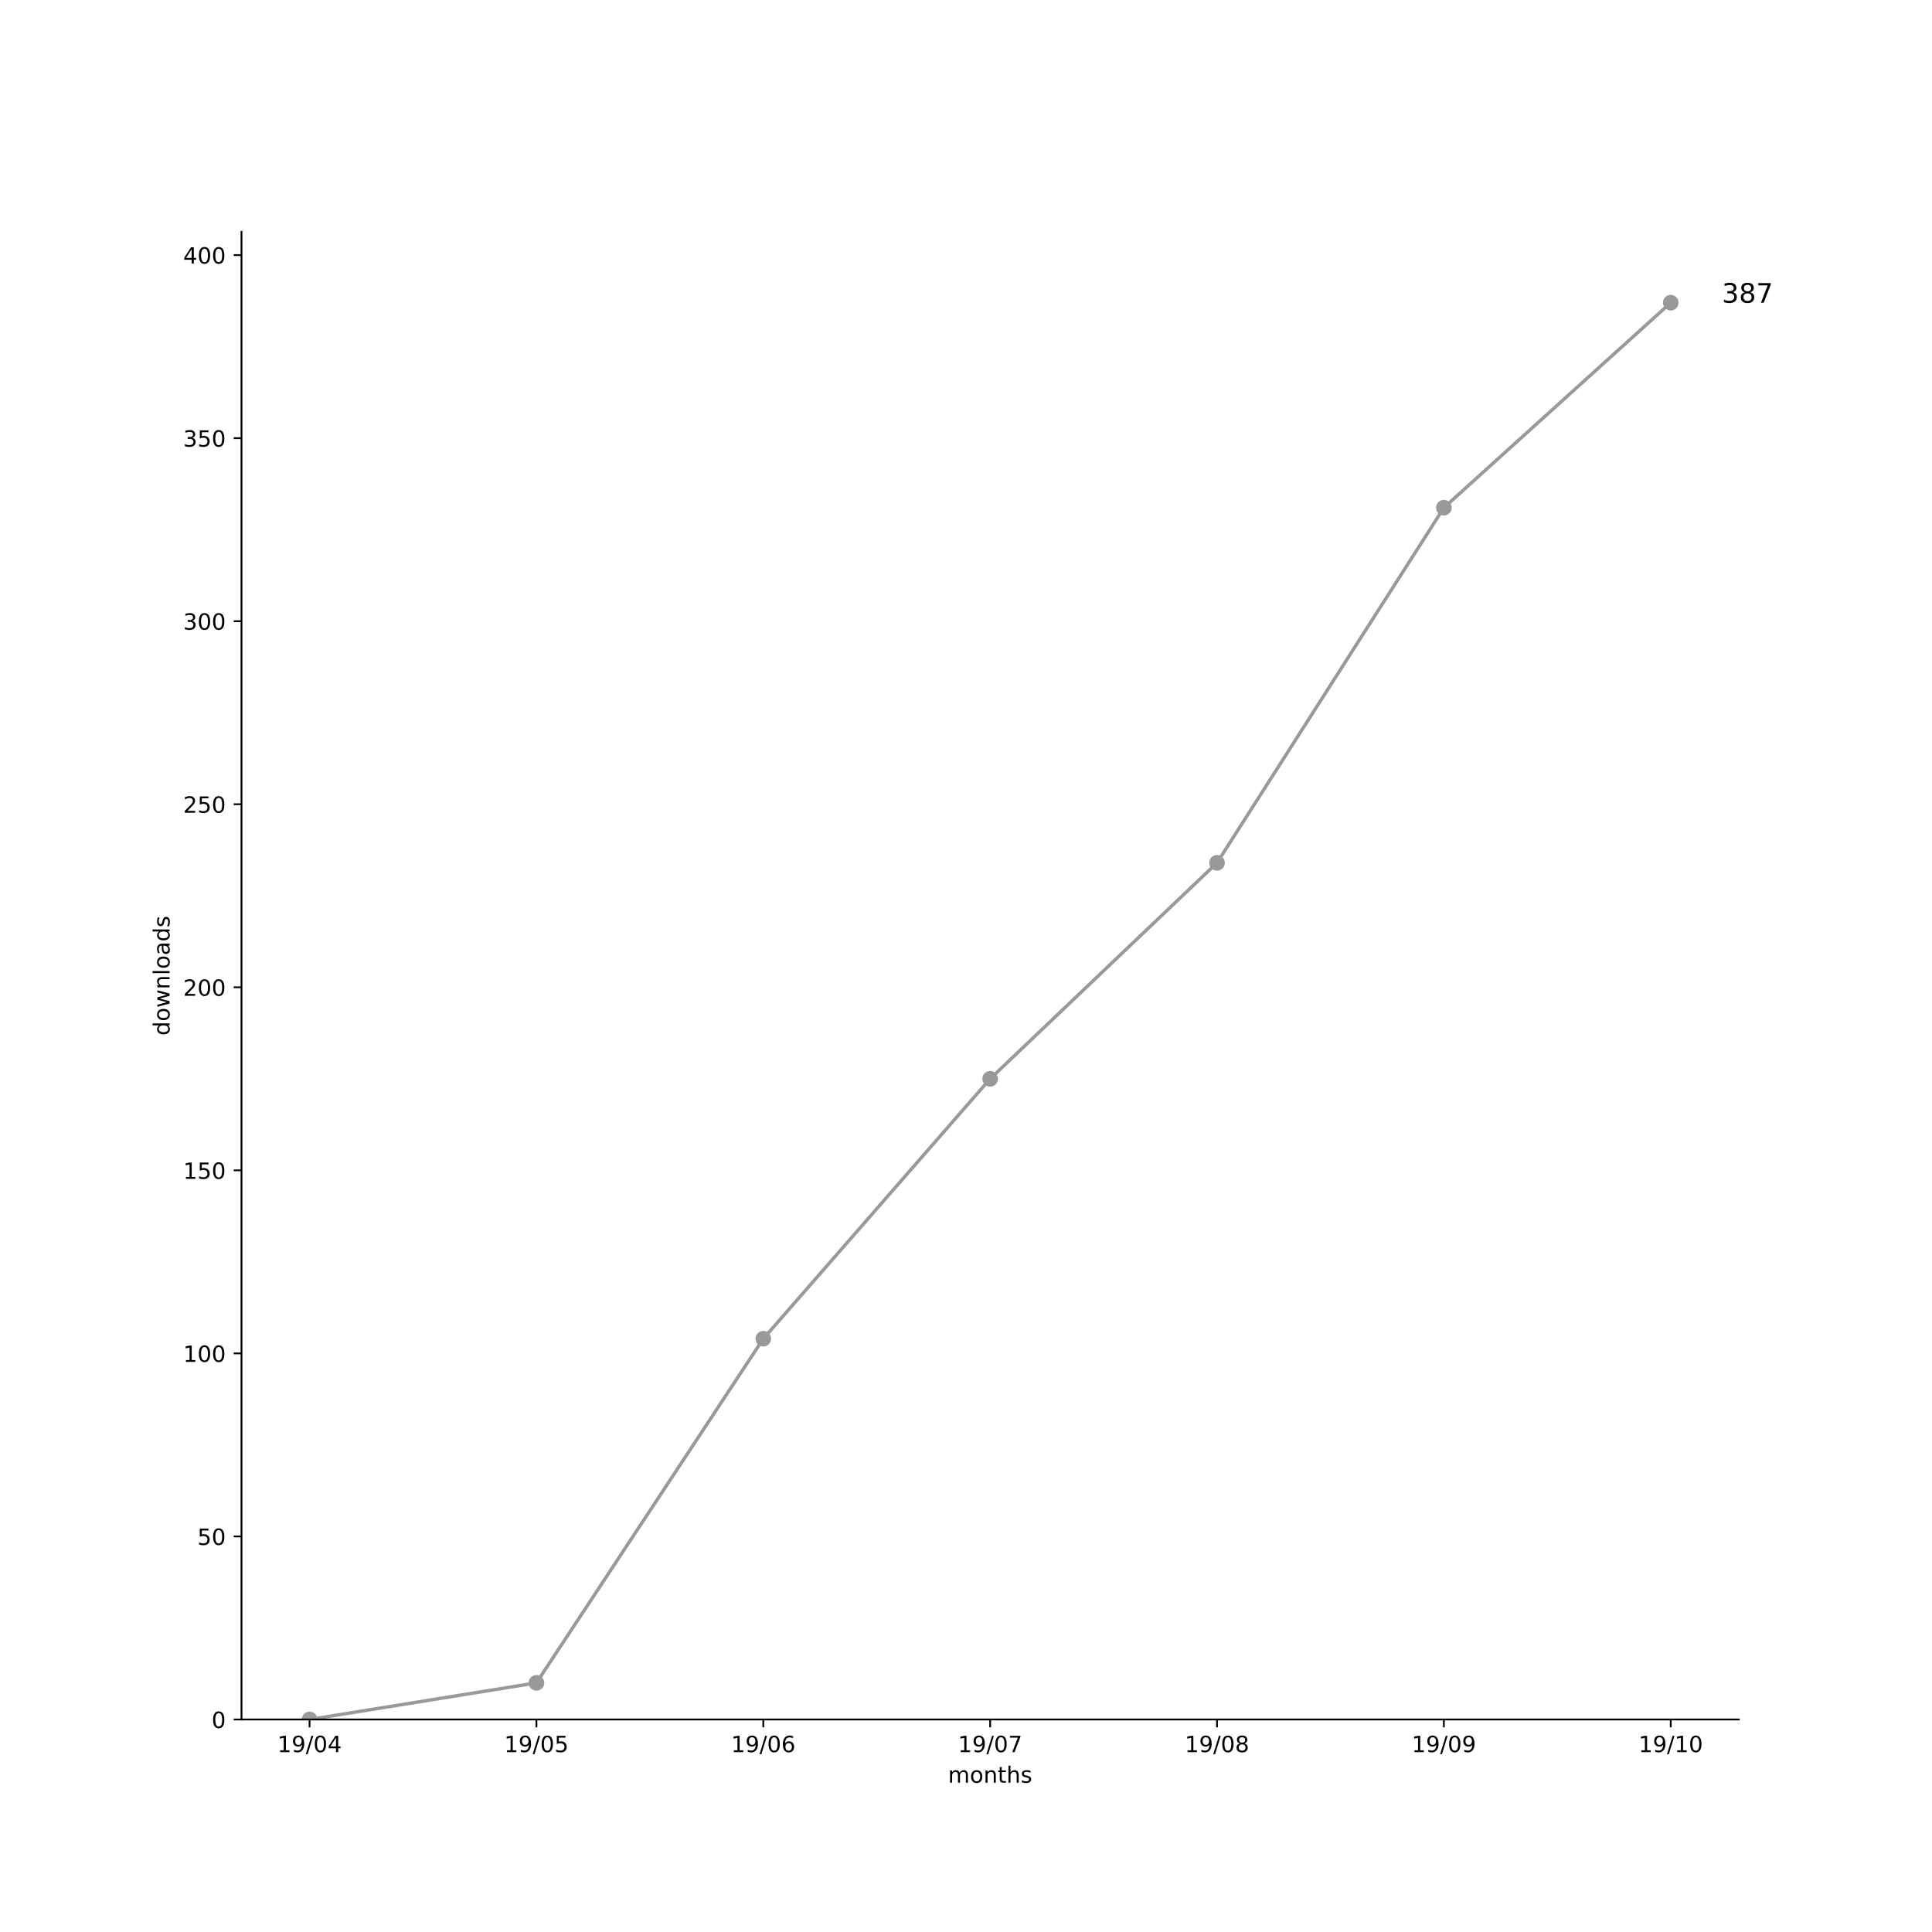
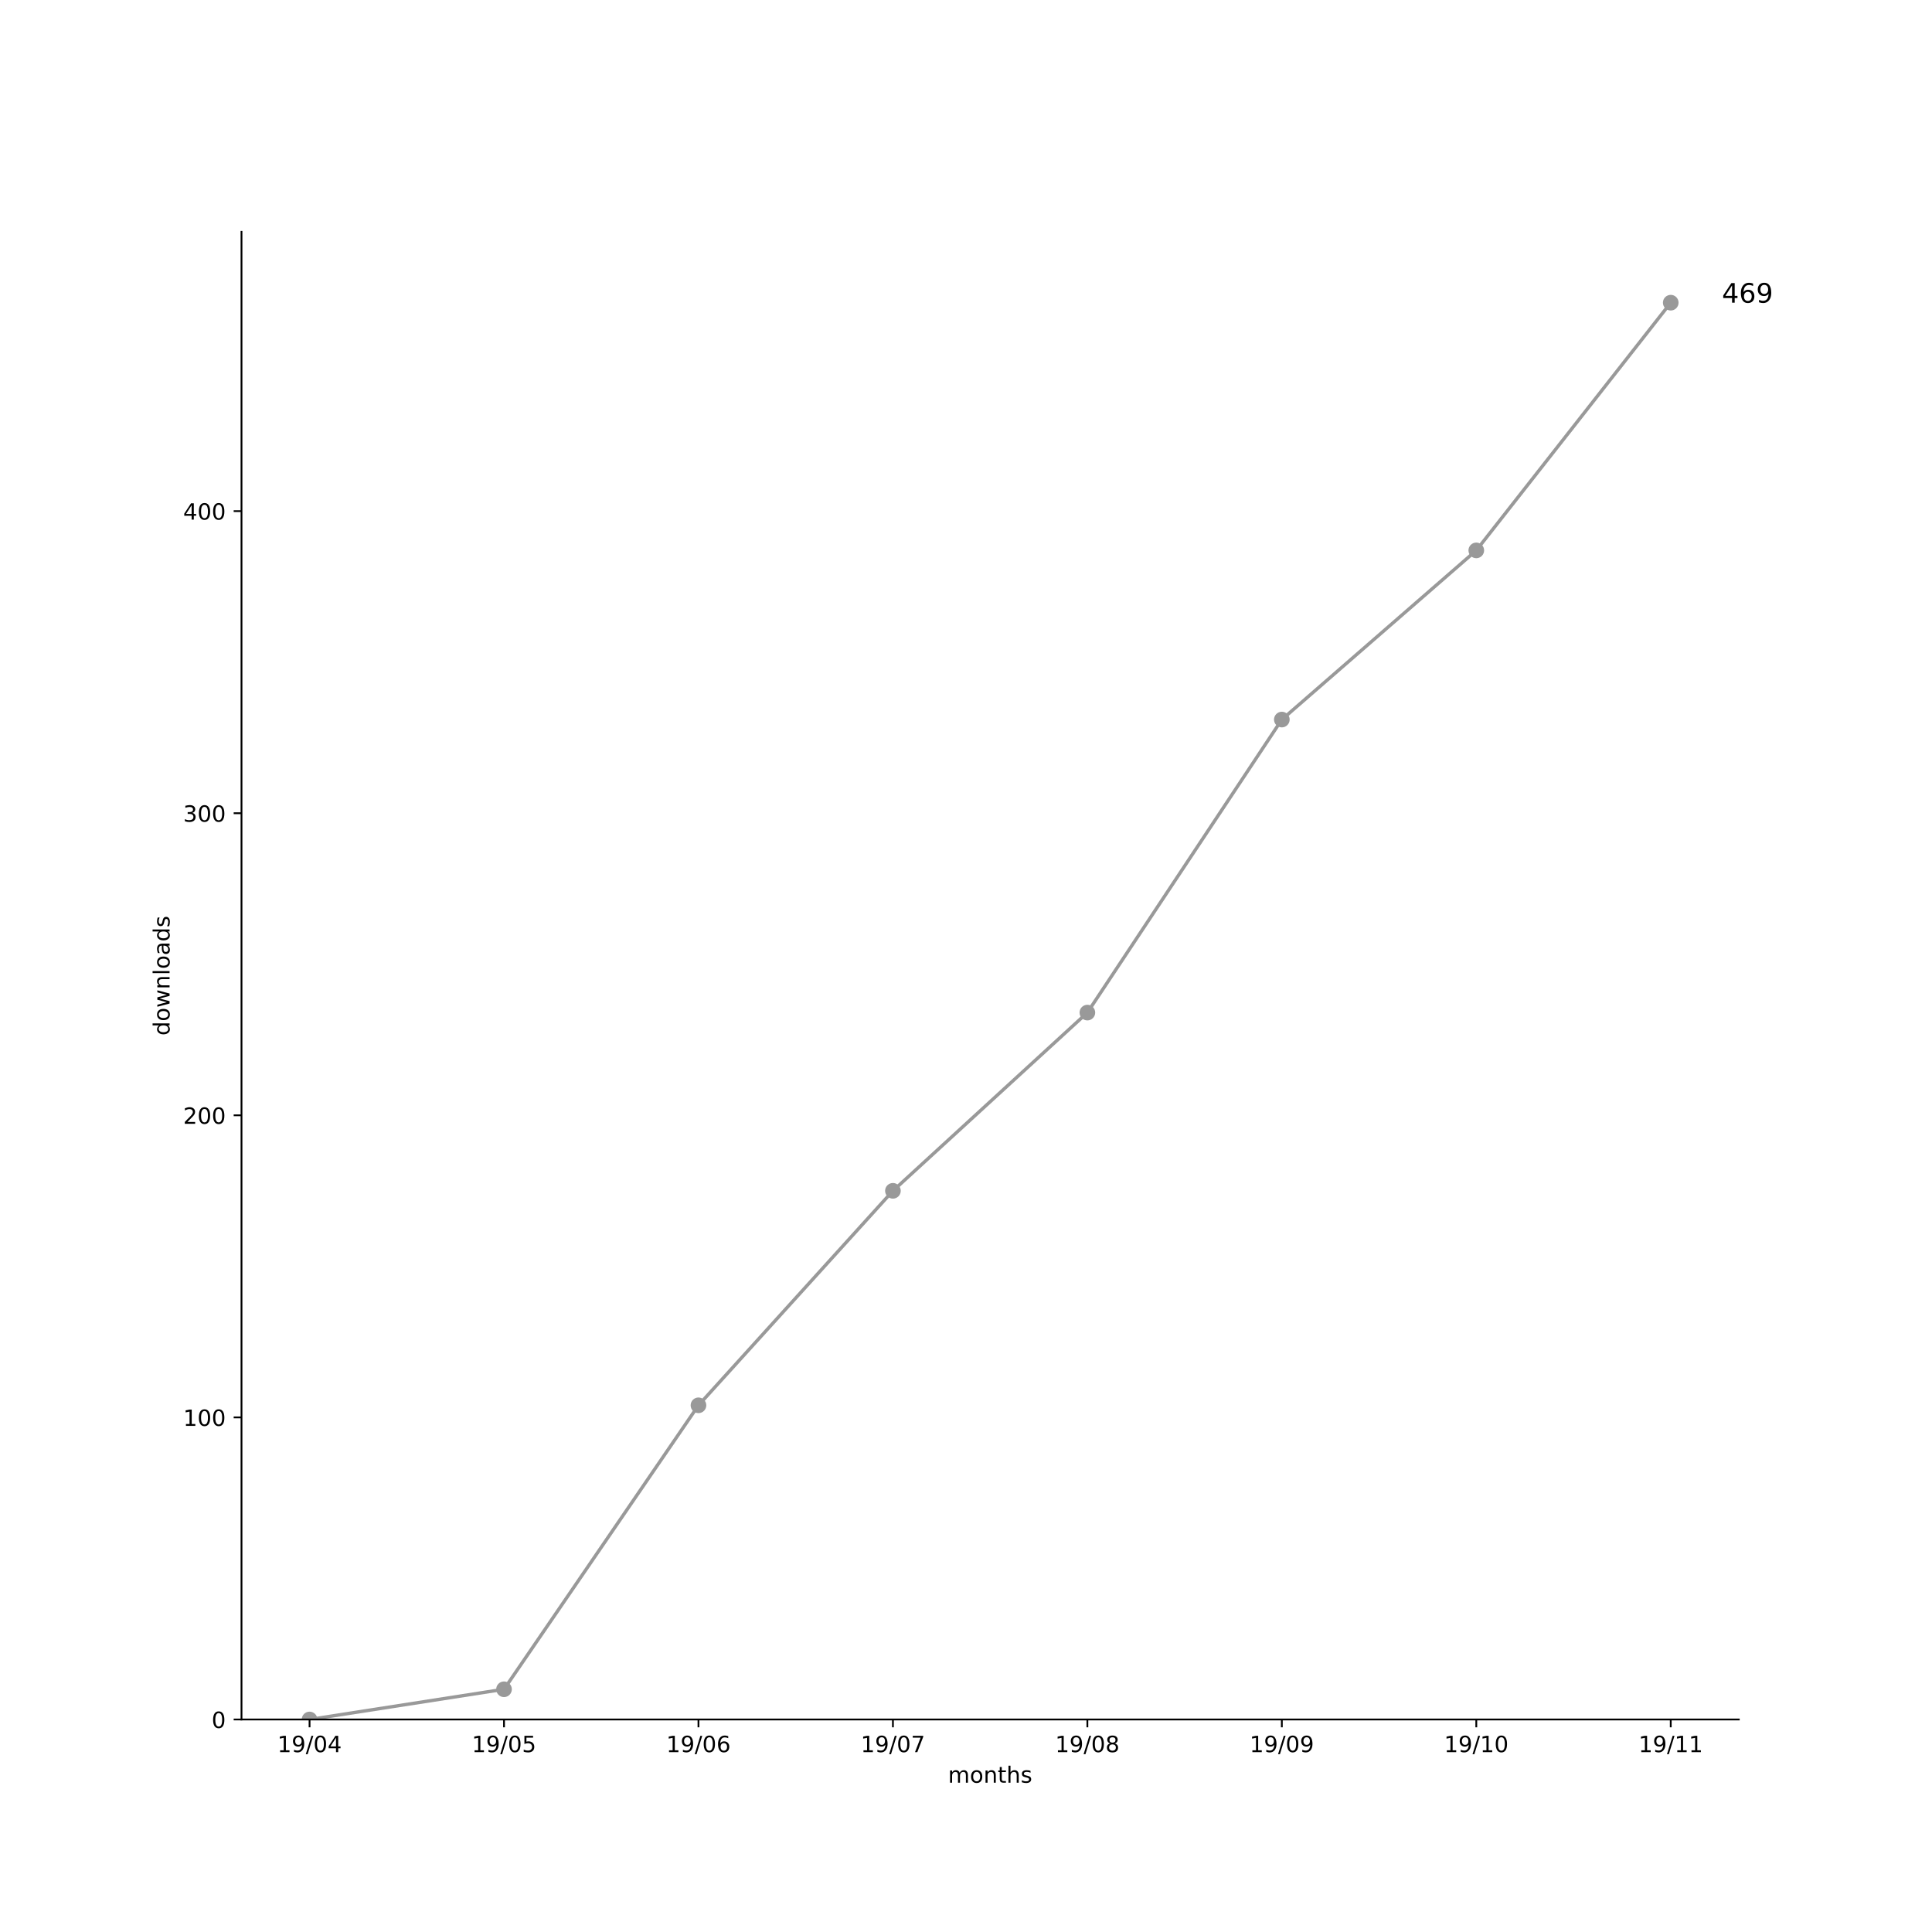
<svg xmlns="http://www.w3.org/2000/svg" xmlns:xlink="http://www.w3.org/1999/xlink" height="864pt" version="1.1" viewBox="0 0 864 864" width="864pt">
  <defs>
    <style type="text/css">
*{stroke-linecap:butt;stroke-linejoin:round;}
  </style>
  </defs>
  <g id="figure_1">
    <g id="patch_1">
      <path d="M 0 864  L 864 864  L 864 0  L 0 0  z " style="fill:#ffffff;" />
    </g>
    <g id="axes_1">
      <g id="patch_2">
        <path d="M 108 768.96  L 777.6 768.96  L 777.6 103.68  L 108 103.68  z " style="fill:#ffffff;" />
      </g>
      <g id="matplotlib.axis_1">
        <g id="xtick_1">
          <g id="line2d_1">
            <defs>
-               <path d="M 0 0  L 0 3.5  " id="m348b3d9407" style="stroke:#000000;stroke-width:0.8;" />
-             </defs>
-             <g>
-               <use style="stroke:#000000;stroke-width:0.8;" x="138.436" xlink:href="#m348b3d9407" y="768.96" />
+               <path d="M 0 0  L 0 3.5  " id="mff7e7a4b93" style="stroke:#000000;stroke-width:0.8;" />
+             </defs>
+             <g>
+               <use style="stroke:#000000;stroke-width:0.8;" x="138.436" xlink:href="#mff7e7a4b93" y="768.96" />
            </g>
          </g>
          <g id="text_1">
            <defs>
              <path d="M 12.406 8.297  L 28.516 8.297  L 28.516 63.922  L 10.984 60.406  L 10.984 69.391  L 28.422 72.906  L 38.281 72.906  L 38.281 8.297  L 54.391 8.297  L 54.391 0  L 12.406 0  z " id="DejaVuSans-31" />
              <path d="M 10.984 1.516  L 10.984 10.5  Q 14.703 8.734 18.5 7.812  Q 22.312 6.891 25.984 6.891  Q 35.75 6.891 40.891 13.453  Q 46.047 20.016 46.781 33.406  Q 43.953 29.203 39.594 26.953  Q 35.25 24.703 29.984 24.703  Q 19.047 24.703 12.672 31.312  Q 6.297 37.938 6.297 49.422  Q 6.297 60.641 12.938 67.422  Q 19.578 74.219 30.609 74.219  Q 43.266 74.219 49.922 64.516  Q 56.594 54.828 56.594 36.375  Q 56.594 19.141 48.406 8.859  Q 40.234 -1.422 26.422 -1.422  Q 22.703 -1.422 18.891 -0.688  Q 15.094 0.047 10.984 1.516  z M 30.609 32.422  Q 37.25 32.422 41.125 36.953  Q 45.016 41.5 45.016 49.422  Q 45.016 57.281 41.125 61.844  Q 37.25 66.406 30.609 66.406  Q 23.969 66.406 20.094 61.844  Q 16.219 57.281 16.219 49.422  Q 16.219 41.5 20.094 36.953  Q 23.969 32.422 30.609 32.422  z " id="DejaVuSans-39" />
              <path d="M 25.391 72.906  L 33.688 72.906  L 8.297 -9.281  L 0 -9.281  z " id="DejaVuSans-2f" />
              <path d="M 31.781 66.406  Q 24.172 66.406 20.328 58.906  Q 16.5 51.422 16.5 36.375  Q 16.5 21.391 20.328 13.891  Q 24.172 6.391 31.781 6.391  Q 39.453 6.391 43.281 13.891  Q 47.125 21.391 47.125 36.375  Q 47.125 51.422 43.281 58.906  Q 39.453 66.406 31.781 66.406  z M 31.781 74.219  Q 44.047 74.219 50.516 64.516  Q 56.984 54.828 56.984 36.375  Q 56.984 17.969 50.516 8.266  Q 44.047 -1.422 31.781 -1.422  Q 19.531 -1.422 13.062 8.266  Q 6.594 17.969 6.594 36.375  Q 6.594 54.828 13.062 64.516  Q 19.531 74.219 31.781 74.219  z " id="DejaVuSans-30" />
              <path d="M 37.797 64.312  L 12.891 25.391  L 37.797 25.391  z M 35.203 72.906  L 47.609 72.906  L 47.609 25.391  L 58.016 25.391  L 58.016 17.188  L 47.609 17.188  L 47.609 0  L 37.797 0  L 37.797 17.188  L 4.891 17.188  L 4.891 26.703  z " id="DejaVuSans-34" />
            </defs>
            <g transform="translate(124.027 783.5584)scale(0.1 -0.1)">
              <use xlink:href="#DejaVuSans-31" />
              <use x="63.623" xlink:href="#DejaVuSans-39" />
              <use x="127.246" xlink:href="#DejaVuSans-2f" />
              <use x="160.938" xlink:href="#DejaVuSans-30" />
              <use x="224.561" xlink:href="#DejaVuSans-34" />
            </g>
          </g>
        </g>
        <g id="xtick_2">
          <g id="line2d_2">
            <g>
-               <use style="stroke:#000000;stroke-width:0.8;" x="239.891" xlink:href="#m348b3d9407" y="768.96" />
+               <use style="stroke:#000000;stroke-width:0.8;" x="225.397" xlink:href="#mff7e7a4b93" y="768.96" />
            </g>
          </g>
          <g id="text_2">
            <defs>
              <path d="M 10.797 72.906  L 49.516 72.906  L 49.516 64.594  L 19.828 64.594  L 19.828 46.734  Q 21.969 47.469 24.109 47.828  Q 26.266 48.188 28.422 48.188  Q 40.625 48.188 47.75 41.5  Q 54.891 34.812 54.891 23.391  Q 54.891 11.625 47.562 5.094  Q 40.234 -1.422 26.906 -1.422  Q 22.312 -1.422 17.547 -0.641  Q 12.797 0.141 7.719 1.703  L 7.719 11.625  Q 12.109 9.234 16.797 8.062  Q 21.484 6.891 26.703 6.891  Q 35.156 6.891 40.078 11.328  Q 45.016 15.766 45.016 23.391  Q 45.016 31 40.078 35.438  Q 35.156 39.891 26.703 39.891  Q 22.75 39.891 18.812 39.016  Q 14.891 38.141 10.797 36.281  z " id="DejaVuSans-35" />
            </defs>
-             <g transform="translate(225.4815 783.5584)scale(0.1 -0.1)">
+             <g transform="translate(210.988 783.5584)scale(0.1 -0.1)">
              <use xlink:href="#DejaVuSans-31" />
              <use x="63.623" xlink:href="#DejaVuSans-39" />
              <use x="127.246" xlink:href="#DejaVuSans-2f" />
              <use x="160.938" xlink:href="#DejaVuSans-30" />
              <use x="224.561" xlink:href="#DejaVuSans-35" />
            </g>
          </g>
        </g>
        <g id="xtick_3">
          <g id="line2d_3">
            <g>
-               <use style="stroke:#000000;stroke-width:0.8;" x="341.345" xlink:href="#m348b3d9407" y="768.96" />
+               <use style="stroke:#000000;stroke-width:0.8;" x="312.358" xlink:href="#mff7e7a4b93" y="768.96" />
            </g>
          </g>
          <g id="text_3">
            <defs>
              <path d="M 33.016 40.375  Q 26.375 40.375 22.484 35.828  Q 18.609 31.297 18.609 23.391  Q 18.609 15.531 22.484 10.953  Q 26.375 6.391 33.016 6.391  Q 39.656 6.391 43.531 10.953  Q 47.406 15.531 47.406 23.391  Q 47.406 31.297 43.531 35.828  Q 39.656 40.375 33.016 40.375  z M 52.594 71.297  L 52.594 62.312  Q 48.875 64.062 45.094 64.984  Q 41.312 65.922 37.594 65.922  Q 27.828 65.922 22.672 59.328  Q 17.531 52.734 16.797 39.406  Q 19.672 43.656 24.016 45.922  Q 28.375 48.188 33.594 48.188  Q 44.578 48.188 50.953 41.516  Q 57.328 34.859 57.328 23.391  Q 57.328 12.156 50.688 5.359  Q 44.047 -1.422 33.016 -1.422  Q 20.359 -1.422 13.672 8.266  Q 6.984 17.969 6.984 36.375  Q 6.984 53.656 15.188 63.938  Q 23.391 74.219 37.203 74.219  Q 40.922 74.219 44.703 73.484  Q 48.484 72.75 52.594 71.297  z " id="DejaVuSans-36" />
            </defs>
-             <g transform="translate(326.9361 783.5584)scale(0.1 -0.1)">
+             <g transform="translate(297.9491 783.5584)scale(0.1 -0.1)">
              <use xlink:href="#DejaVuSans-31" />
              <use x="63.623" xlink:href="#DejaVuSans-39" />
              <use x="127.246" xlink:href="#DejaVuSans-2f" />
              <use x="160.938" xlink:href="#DejaVuSans-30" />
              <use x="224.561" xlink:href="#DejaVuSans-36" />
            </g>
          </g>
        </g>
        <g id="xtick_4">
          <g id="line2d_4">
            <g>
-               <use style="stroke:#000000;stroke-width:0.8;" x="442.8" xlink:href="#m348b3d9407" y="768.96" />
+               <use style="stroke:#000000;stroke-width:0.8;" x="399.319" xlink:href="#mff7e7a4b93" y="768.96" />
            </g>
          </g>
          <g id="text_4">
            <defs>
              <path d="M 8.203 72.906  L 55.078 72.906  L 55.078 68.703  L 28.609 0  L 18.312 0  L 43.219 64.594  L 8.203 64.594  z " id="DejaVuSans-37" />
            </defs>
-             <g transform="translate(428.3906 783.5584)scale(0.1 -0.1)">
+             <g transform="translate(384.9101 783.5584)scale(0.1 -0.1)">
              <use xlink:href="#DejaVuSans-31" />
              <use x="63.623" xlink:href="#DejaVuSans-39" />
              <use x="127.246" xlink:href="#DejaVuSans-2f" />
              <use x="160.938" xlink:href="#DejaVuSans-30" />
              <use x="224.561" xlink:href="#DejaVuSans-37" />
            </g>
          </g>
        </g>
        <g id="xtick_5">
          <g id="line2d_5">
            <g>
-               <use style="stroke:#000000;stroke-width:0.8;" x="544.255" xlink:href="#m348b3d9407" y="768.96" />
+               <use style="stroke:#000000;stroke-width:0.8;" x="486.281" xlink:href="#mff7e7a4b93" y="768.96" />
            </g>
          </g>
          <g id="text_5">
            <defs>
              <path d="M 31.781 34.625  Q 24.75 34.625 20.719 30.859  Q 16.703 27.094 16.703 20.516  Q 16.703 13.922 20.719 10.156  Q 24.75 6.391 31.781 6.391  Q 38.812 6.391 42.859 10.172  Q 46.922 13.969 46.922 20.516  Q 46.922 27.094 42.891 30.859  Q 38.875 34.625 31.781 34.625  z M 21.922 38.812  Q 15.578 40.375 12.031 44.719  Q 8.5 49.078 8.5 55.328  Q 8.5 64.062 14.719 69.141  Q 20.953 74.219 31.781 74.219  Q 42.672 74.219 48.875 69.141  Q 55.078 64.062 55.078 55.328  Q 55.078 49.078 51.531 44.719  Q 48 40.375 41.703 38.812  Q 48.828 37.156 52.797 32.312  Q 56.781 27.484 56.781 20.516  Q 56.781 9.906 50.312 4.234  Q 43.844 -1.422 31.781 -1.422  Q 19.734 -1.422 13.25 4.234  Q 6.781 9.906 6.781 20.516  Q 6.781 27.484 10.781 32.312  Q 14.797 37.156 21.922 38.812  z M 18.312 54.391  Q 18.312 48.734 21.844 45.562  Q 25.391 42.391 31.781 42.391  Q 38.141 42.391 41.719 45.562  Q 45.312 48.734 45.312 54.391  Q 45.312 60.062 41.719 63.234  Q 38.141 66.406 31.781 66.406  Q 25.391 66.406 21.844 63.234  Q 18.312 60.062 18.312 54.391  z " id="DejaVuSans-38" />
            </defs>
-             <g transform="translate(529.8452 783.5584)scale(0.1 -0.1)">
+             <g transform="translate(471.8711 783.5584)scale(0.1 -0.1)">
              <use xlink:href="#DejaVuSans-31" />
              <use x="63.623" xlink:href="#DejaVuSans-39" />
              <use x="127.246" xlink:href="#DejaVuSans-2f" />
              <use x="160.938" xlink:href="#DejaVuSans-30" />
              <use x="224.561" xlink:href="#DejaVuSans-38" />
            </g>
          </g>
        </g>
        <g id="xtick_6">
          <g id="line2d_6">
            <g>
-               <use style="stroke:#000000;stroke-width:0.8;" x="645.709" xlink:href="#m348b3d9407" y="768.96" />
+               <use style="stroke:#000000;stroke-width:0.8;" x="573.242" xlink:href="#mff7e7a4b93" y="768.96" />
            </g>
          </g>
          <g id="text_6">
-             <g transform="translate(631.2997 783.5584)scale(0.1 -0.1)">
+             <g transform="translate(558.8322 783.5584)scale(0.1 -0.1)">
              <use xlink:href="#DejaVuSans-31" />
              <use x="63.623" xlink:href="#DejaVuSans-39" />
              <use x="127.246" xlink:href="#DejaVuSans-2f" />
              <use x="160.938" xlink:href="#DejaVuSans-30" />
              <use x="224.561" xlink:href="#DejaVuSans-39" />
            </g>
          </g>
        </g>
        <g id="xtick_7">
          <g id="line2d_7">
            <g>
-               <use style="stroke:#000000;stroke-width:0.8;" x="747.164" xlink:href="#m348b3d9407" y="768.96" />
+               <use style="stroke:#000000;stroke-width:0.8;" x="660.203" xlink:href="#mff7e7a4b93" y="768.96" />
            </g>
          </g>
          <g id="text_7">
-             <g transform="translate(732.7543 783.5584)scale(0.1 -0.1)">
+             <g transform="translate(645.7932 783.5584)scale(0.1 -0.1)">
              <use xlink:href="#DejaVuSans-31" />
              <use x="63.623" xlink:href="#DejaVuSans-39" />
              <use x="127.246" xlink:href="#DejaVuSans-2f" />
              <use x="160.938" xlink:href="#DejaVuSans-31" />
              <use x="224.561" xlink:href="#DejaVuSans-30" />
            </g>
          </g>
        </g>
-         <g id="text_8">
+         <g id="xtick_8">
+           <g id="line2d_8">
+             <g>
+               <use style="stroke:#000000;stroke-width:0.8;" x="747.164" xlink:href="#mff7e7a4b93" y="768.96" />
+             </g>
+           </g>
+           <g id="text_8">
+             <g transform="translate(732.7543 783.5584)scale(0.1 -0.1)">
+               <use xlink:href="#DejaVuSans-31" />
+               <use x="63.623" xlink:href="#DejaVuSans-39" />
+               <use x="127.246" xlink:href="#DejaVuSans-2f" />
+               <use x="160.938" xlink:href="#DejaVuSans-31" />
+               <use x="224.561" xlink:href="#DejaVuSans-31" />
+             </g>
+           </g>
+         </g>
+         <g id="text_9">
          <defs>
            <path d="M 52 44.188  Q 55.375 50.25 60.062 53.125  Q 64.75 56 71.094 56  Q 79.641 56 84.281 50.016  Q 88.922 44.047 88.922 33.016  L 88.922 0  L 79.891 0  L 79.891 32.719  Q 79.891 40.578 77.094 44.375  Q 74.312 48.188 68.609 48.188  Q 61.625 48.188 57.562 43.547  Q 53.516 38.922 53.516 30.906  L 53.516 0  L 44.484 0  L 44.484 32.719  Q 44.484 40.625 41.703 44.406  Q 38.922 48.188 33.109 48.188  Q 26.219 48.188 22.156 43.531  Q 18.109 38.875 18.109 30.906  L 18.109 0  L 9.078 0  L 9.078 54.688  L 18.109 54.688  L 18.109 46.188  Q 21.188 51.219 25.484 53.609  Q 29.781 56 35.688 56  Q 41.656 56 45.828 52.969  Q 50 49.953 52 44.188  z " id="DejaVuSans-6d" />
            <path d="M 30.609 48.391  Q 23.391 48.391 19.188 42.75  Q 14.984 37.109 14.984 27.297  Q 14.984 17.484 19.156 11.844  Q 23.344 6.203 30.609 6.203  Q 37.797 6.203 41.984 11.859  Q 46.188 17.531 46.188 27.297  Q 46.188 37.016 41.984 42.703  Q 37.797 48.391 30.609 48.391  z M 30.609 56  Q 42.328 56 49.016 48.375  Q 55.719 40.766 55.719 27.297  Q 55.719 13.875 49.016 6.219  Q 42.328 -1.422 30.609 -1.422  Q 18.844 -1.422 12.172 6.219  Q 5.516 13.875 5.516 27.297  Q 5.516 40.766 12.172 48.375  Q 18.844 56 30.609 56  z " id="DejaVuSans-6f" />
            <path d="M 54.891 33.016  L 54.891 0  L 45.906 0  L 45.906 32.719  Q 45.906 40.484 42.875 44.328  Q 39.844 48.188 33.797 48.188  Q 26.516 48.188 22.312 43.547  Q 18.109 38.922 18.109 30.906  L 18.109 0  L 9.078 0  L 9.078 54.688  L 18.109 54.688  L 18.109 46.188  Q 21.344 51.125 25.703 53.562  Q 30.078 56 35.797 56  Q 45.219 56 50.047 50.172  Q 54.891 44.344 54.891 33.016  z " id="DejaVuSans-6e" />
            <path d="M 18.312 70.219  L 18.312 54.688  L 36.812 54.688  L 36.812 47.703  L 18.312 47.703  L 18.312 18.016  Q 18.312 11.328 20.141 9.422  Q 21.969 7.516 27.594 7.516  L 36.812 7.516  L 36.812 0  L 27.594 0  Q 17.188 0 13.234 3.875  Q 9.281 7.766 9.281 18.016  L 9.281 47.703  L 2.688 47.703  L 2.688 54.688  L 9.281 54.688  L 9.281 70.219  z " id="DejaVuSans-74" />
            <path d="M 54.891 33.016  L 54.891 0  L 45.906 0  L 45.906 32.719  Q 45.906 40.484 42.875 44.328  Q 39.844 48.188 33.797 48.188  Q 26.516 48.188 22.312 43.547  Q 18.109 38.922 18.109 30.906  L 18.109 0  L 9.078 0  L 9.078 75.984  L 18.109 75.984  L 18.109 46.188  Q 21.344 51.125 25.703 53.562  Q 30.078 56 35.797 56  Q 45.219 56 50.047 50.172  Q 54.891 44.344 54.891 33.016  z " id="DejaVuSans-68" />
            <path d="M 44.281 53.078  L 44.281 44.578  Q 40.484 46.531 36.375 47.5  Q 32.281 48.484 27.875 48.484  Q 21.188 48.484 17.844 46.438  Q 14.5 44.391 14.5 40.281  Q 14.5 37.156 16.891 35.375  Q 19.281 33.594 26.516 31.984  L 29.594 31.297  Q 39.156 29.25 43.188 25.516  Q 47.219 21.781 47.219 15.094  Q 47.219 7.469 41.188 3.016  Q 35.156 -1.422 24.609 -1.422  Q 20.219 -1.422 15.453 -0.562  Q 10.688 0.297 5.422 2  L 5.422 11.281  Q 10.406 8.688 15.234 7.391  Q 20.062 6.109 24.812 6.109  Q 31.156 6.109 34.562 8.281  Q 37.984 10.453 37.984 14.406  Q 37.984 18.062 35.516 20.016  Q 33.062 21.969 24.703 23.781  L 21.578 24.516  Q 13.234 26.266 9.516 29.906  Q 5.812 33.547 5.812 39.891  Q 5.812 47.609 11.281 51.797  Q 16.75 56 26.812 56  Q 31.781 56 36.172 55.266  Q 40.578 54.547 44.281 53.078  z " id="DejaVuSans-73" />
          </defs>
          <g transform="translate(423.968 797.2366)scale(0.1 -0.1)">
            <use xlink:href="#DejaVuSans-6d" />
            <use x="97.412" xlink:href="#DejaVuSans-6f" />
            <use x="158.594" xlink:href="#DejaVuSans-6e" />
            <use x="221.973" xlink:href="#DejaVuSans-74" />
            <use x="261.182" xlink:href="#DejaVuSans-68" />
            <use x="324.561" xlink:href="#DejaVuSans-73" />
          </g>
        </g>
      </g>
      <g id="matplotlib.axis_2">
        <g id="ytick_1">
-           <g id="line2d_8">
-             <defs>
-               <path d="M 0 0  L -3.5 0  " id="m6469eff681" style="stroke:#000000;stroke-width:0.8;" />
-             </defs>
-             <g>
-               <use style="stroke:#000000;stroke-width:0.8;" x="108" xlink:href="#m6469eff681" y="768.96" />
-             </g>
-           </g>
-           <g id="text_9">
+           <g id="line2d_9">
+             <defs>
+               <path d="M 0 0  L -3.5 0  " id="mb3aac76c84" style="stroke:#000000;stroke-width:0.8;" />
+             </defs>
+             <g>
+               <use style="stroke:#000000;stroke-width:0.8;" x="108" xlink:href="#mb3aac76c84" y="768.96" />
+             </g>
+           </g>
+           <g id="text_10">
            <g transform="translate(94.6375 772.7592)scale(0.1 -0.1)">
              <use xlink:href="#DejaVuSans-30" />
            </g>
          </g>
        </g>
        <g id="ytick_2">
-           <g id="line2d_9">
-             <g>
-               <use style="stroke:#000000;stroke-width:0.8;" x="108" xlink:href="#m6469eff681" y="687.1" />
-             </g>
-           </g>
-           <g id="text_10">
-             <g transform="translate(88.275 690.8988)scale(0.1 -0.1)">
-               <use xlink:href="#DejaVuSans-35" />
-               <use x="63.623" xlink:href="#DejaVuSans-30" />
-             </g>
-           </g>
-         </g>
-         <g id="ytick_3">
          <g id="line2d_10">
            <g>
-               <use style="stroke:#000000;stroke-width:0.8;" x="108" xlink:href="#m6469eff681" y="605.239" />
+               <use style="stroke:#000000;stroke-width:0.8;" x="108" xlink:href="#mb3aac76c84" y="633.864" />
            </g>
          </g>
          <g id="text_11">
-             <g transform="translate(81.9125 609.0383)scale(0.1 -0.1)">
+             <g transform="translate(81.9125 637.6633)scale(0.1 -0.1)">
              <use xlink:href="#DejaVuSans-31" />
              <use x="63.623" xlink:href="#DejaVuSans-30" />
              <use x="127.246" xlink:href="#DejaVuSans-30" />
            </g>
          </g>
        </g>
-         <g id="ytick_4">
+         <g id="ytick_3">
          <g id="line2d_11">
            <g>
-               <use style="stroke:#000000;stroke-width:0.8;" x="108" xlink:href="#m6469eff681" y="523.379" />
+               <use style="stroke:#000000;stroke-width:0.8;" x="108" xlink:href="#mb3aac76c84" y="498.768" />
            </g>
          </g>
          <g id="text_12">
-             <g transform="translate(81.9125 527.1778)scale(0.1 -0.1)">
-               <use xlink:href="#DejaVuSans-31" />
-               <use x="63.623" xlink:href="#DejaVuSans-35" />
-               <use x="127.246" xlink:href="#DejaVuSans-30" />
-             </g>
-           </g>
-         </g>
-         <g id="ytick_5">
-           <g id="line2d_12">
-             <g>
-               <use style="stroke:#000000;stroke-width:0.8;" x="108" xlink:href="#m6469eff681" y="441.518" />
-             </g>
-           </g>
-           <g id="text_13">
            <defs>
              <path d="M 19.188 8.297  L 53.609 8.297  L 53.609 0  L 7.328 0  L 7.328 8.297  Q 12.938 14.109 22.625 23.891  Q 32.328 33.688 34.812 36.531  Q 39.547 41.844 41.422 45.531  Q 43.312 49.219 43.312 52.781  Q 43.312 58.594 39.234 62.25  Q 35.156 65.922 28.609 65.922  Q 23.969 65.922 18.812 64.312  Q 13.672 62.703 7.812 59.422  L 7.812 69.391  Q 13.766 71.781 18.938 73  Q 24.125 74.219 28.422 74.219  Q 39.75 74.219 46.484 68.547  Q 53.219 62.891 53.219 53.422  Q 53.219 48.922 51.531 44.891  Q 49.859 40.875 45.406 35.406  Q 44.188 33.984 37.641 27.219  Q 31.109 20.453 19.188 8.297  z " id="DejaVuSans-32" />
            </defs>
-             <g transform="translate(81.9125 445.3174)scale(0.1 -0.1)">
+             <g transform="translate(81.9125 502.5673)scale(0.1 -0.1)">
              <use xlink:href="#DejaVuSans-32" />
              <use x="63.623" xlink:href="#DejaVuSans-30" />
              <use x="127.246" xlink:href="#DejaVuSans-30" />
            </g>
          </g>
        </g>
-         <g id="ytick_6">
-           <g id="line2d_13">
-             <g>
-               <use style="stroke:#000000;stroke-width:0.8;" x="108" xlink:href="#m6469eff681" y="359.658" />
-             </g>
-           </g>
-           <g id="text_14">
-             <g transform="translate(81.9125 363.4569)scale(0.1 -0.1)">
-               <use xlink:href="#DejaVuSans-32" />
-               <use x="63.623" xlink:href="#DejaVuSans-35" />
-               <use x="127.246" xlink:href="#DejaVuSans-30" />
-             </g>
-           </g>
-         </g>
-         <g id="ytick_7">
-           <g id="line2d_14">
-             <g>
-               <use style="stroke:#000000;stroke-width:0.8;" x="108" xlink:href="#m6469eff681" y="277.797" />
-             </g>
-           </g>
-           <g id="text_15">
+         <g id="ytick_4">
+           <g id="line2d_12">
+             <g>
+               <use style="stroke:#000000;stroke-width:0.8;" x="108" xlink:href="#mb3aac76c84" y="363.672" />
+             </g>
+           </g>
+           <g id="text_13">
            <defs>
              <path d="M 40.578 39.312  Q 47.656 37.797 51.625 33  Q 55.609 28.219 55.609 21.188  Q 55.609 10.406 48.188 4.484  Q 40.766 -1.422 27.094 -1.422  Q 22.516 -1.422 17.656 -0.516  Q 12.797 0.391 7.625 2.203  L 7.625 11.719  Q 11.719 9.328 16.594 8.109  Q 21.484 6.891 26.812 6.891  Q 36.078 6.891 40.938 10.547  Q 45.797 14.203 45.797 21.188  Q 45.797 27.641 41.281 31.266  Q 36.766 34.906 28.719 34.906  L 20.219 34.906  L 20.219 43.016  L 29.109 43.016  Q 36.375 43.016 40.234 45.922  Q 44.094 48.828 44.094 54.297  Q 44.094 59.906 40.109 62.906  Q 36.141 65.922 28.719 65.922  Q 24.656 65.922 20.016 65.031  Q 15.375 64.156 9.812 62.312  L 9.812 71.094  Q 15.438 72.656 20.344 73.438  Q 25.25 74.219 29.594 74.219  Q 40.828 74.219 47.359 69.109  Q 53.906 64.016 53.906 55.328  Q 53.906 49.266 50.438 45.094  Q 46.969 40.922 40.578 39.312  z " id="DejaVuSans-33" />
            </defs>
-             <g transform="translate(81.9125 281.5964)scale(0.1 -0.1)">
+             <g transform="translate(81.9125 367.4714)scale(0.1 -0.1)">
              <use xlink:href="#DejaVuSans-33" />
              <use x="63.623" xlink:href="#DejaVuSans-30" />
              <use x="127.246" xlink:href="#DejaVuSans-30" />
            </g>
          </g>
        </g>
-         <g id="ytick_8">
-           <g id="line2d_15">
-             <g>
-               <use style="stroke:#000000;stroke-width:0.8;" x="108" xlink:href="#m6469eff681" y="195.937" />
-             </g>
-           </g>
-           <g id="text_16">
-             <g transform="translate(81.9125 199.736)scale(0.1 -0.1)">
-               <use xlink:href="#DejaVuSans-33" />
-               <use x="63.623" xlink:href="#DejaVuSans-35" />
-               <use x="127.246" xlink:href="#DejaVuSans-30" />
-             </g>
-           </g>
-         </g>
-         <g id="ytick_9">
-           <g id="line2d_16">
-             <g>
-               <use style="stroke:#000000;stroke-width:0.8;" x="108" xlink:href="#m6469eff681" y="114.076" />
-             </g>
-           </g>
-           <g id="text_17">
-             <g transform="translate(81.9125 117.8755)scale(0.1 -0.1)">
+         <g id="ytick_5">
+           <g id="line2d_13">
+             <g>
+               <use style="stroke:#000000;stroke-width:0.8;" x="108" xlink:href="#mb3aac76c84" y="228.576" />
+             </g>
+           </g>
+           <g id="text_14">
+             <g transform="translate(81.9125 232.3754)scale(0.1 -0.1)">
              <use xlink:href="#DejaVuSans-34" />
              <use x="63.623" xlink:href="#DejaVuSans-30" />
              <use x="127.246" xlink:href="#DejaVuSans-30" />
            </g>
          </g>
        </g>
-         <g id="text_18">
+         <g id="text_15">
          <defs>
            <path d="M 45.406 46.391  L 45.406 75.984  L 54.391 75.984  L 54.391 0  L 45.406 0  L 45.406 8.203  Q 42.578 3.328 38.25 0.953  Q 33.938 -1.422 27.875 -1.422  Q 17.969 -1.422 11.734 6.484  Q 5.516 14.406 5.516 27.297  Q 5.516 40.188 11.734 48.094  Q 17.969 56 27.875 56  Q 33.938 56 38.25 53.625  Q 42.578 51.266 45.406 46.391  z M 14.797 27.297  Q 14.797 17.391 18.875 11.75  Q 22.953 6.109 30.078 6.109  Q 37.203 6.109 41.297 11.75  Q 45.406 17.391 45.406 27.297  Q 45.406 37.203 41.297 42.844  Q 37.203 48.484 30.078 48.484  Q 22.953 48.484 18.875 42.844  Q 14.797 37.203 14.797 27.297  z " id="DejaVuSans-64" />
            <path d="M 4.203 54.688  L 13.188 54.688  L 24.422 12.016  L 35.594 54.688  L 46.188 54.688  L 57.422 12.016  L 68.609 54.688  L 77.594 54.688  L 63.281 0  L 52.688 0  L 40.922 44.828  L 29.109 0  L 18.5 0  z " id="DejaVuSans-77" />
            <path d="M 9.422 75.984  L 18.406 75.984  L 18.406 0  L 9.422 0  z " id="DejaVuSans-6c" />
            <path d="M 34.281 27.484  Q 23.391 27.484 19.188 25  Q 14.984 22.516 14.984 16.5  Q 14.984 11.719 18.141 8.906  Q 21.297 6.109 26.703 6.109  Q 34.188 6.109 38.703 11.406  Q 43.219 16.703 43.219 25.484  L 43.219 27.484  z M 52.203 31.203  L 52.203 0  L 43.219 0  L 43.219 8.297  Q 40.141 3.328 35.547 0.953  Q 30.953 -1.422 24.312 -1.422  Q 15.922 -1.422 10.953 3.297  Q 6 8.016 6 15.922  Q 6 25.141 12.172 29.828  Q 18.359 34.516 30.609 34.516  L 43.219 34.516  L 43.219 35.406  Q 43.219 41.609 39.141 45  Q 35.062 48.391 27.688 48.391  Q 23 48.391 18.547 47.266  Q 14.109 46.141 10.016 43.891  L 10.016 52.203  Q 14.938 54.109 19.578 55.047  Q 24.219 56 28.609 56  Q 40.484 56 46.344 49.844  Q 52.203 43.703 52.203 31.203  z " id="DejaVuSans-61" />
          </defs>
          <g transform="translate(75.83281 463.1028)rotate(-90)scale(0.1 -0.1)">
            <use xlink:href="#DejaVuSans-64" />
            <use x="63.477" xlink:href="#DejaVuSans-6f" />
            <use x="124.658" xlink:href="#DejaVuSans-77" />
            <use x="206.445" xlink:href="#DejaVuSans-6e" />
            <use x="269.824" xlink:href="#DejaVuSans-6c" />
            <use x="297.607" xlink:href="#DejaVuSans-6f" />
            <use x="358.789" xlink:href="#DejaVuSans-61" />
            <use x="420.068" xlink:href="#DejaVuSans-64" />
            <use x="483.545" xlink:href="#DejaVuSans-73" />
          </g>
        </g>
      </g>
-       <g id="line2d_17">
-         <path clip-path="url(#p97c80ec996)" d="M 138.436 768.96  L 239.891 752.588  L 341.345 598.69  L 442.8 482.448  L 544.255 385.853  L 645.709 227.044  L 747.164 135.36  " style="fill:none;stroke:#999999;stroke-linecap:square;stroke-width:1.5;" />
-       </g>
-       <g id="line2d_18">
+       <g id="line2d_14">
+         <path clip-path="url(#p55a7639082)" d="M 138.436 768.96  L 225.397 755.45  L 312.358 628.46  L 399.319 532.542  L 486.281 452.835  L 573.242 321.792  L 660.203 246.139  L 747.164 135.36  " style="fill:none;stroke:#999999;stroke-linecap:square;stroke-width:1.5;" />
+       </g>
+       <g id="line2d_15">
        <defs>
-           <path d="M 0 3  C 0.796 3 1.559 2.684 2.121 2.121  C 2.684 1.559 3 0.796 3 0  C 3 -0.796 2.684 -1.559 2.121 -2.121  C 1.559 -2.684 0.796 -3 0 -3  C -0.796 -3 -1.559 -2.684 -2.121 -2.121  C -2.684 -1.559 -3 -0.796 -3 0  C -3 0.796 -2.684 1.559 -2.121 2.121  C -1.559 2.684 -0.796 3 0 3  z " id="me13147556d" style="stroke:#999999;" />
+           <path d="M 0 3  C 0.796 3 1.559 2.684 2.121 2.121  C 2.684 1.559 3 0.796 3 0  C 3 -0.796 2.684 -1.559 2.121 -2.121  C 1.559 -2.684 0.796 -3 0 -3  C -0.796 -3 -1.559 -2.684 -2.121 -2.121  C -2.684 -1.559 -3 -0.796 -3 0  C -3 0.796 -2.684 1.559 -2.121 2.121  C -1.559 2.684 -0.796 3 0 3  z " id="mcb2732696b" style="stroke:#999999;" />
        </defs>
-         <g clip-path="url(#p97c80ec996)">
-           <use style="fill:#999999;stroke:#999999;" x="138.436" xlink:href="#me13147556d" y="768.96" />
-           <use style="fill:#999999;stroke:#999999;" x="239.891" xlink:href="#me13147556d" y="752.588" />
-           <use style="fill:#999999;stroke:#999999;" x="341.345" xlink:href="#me13147556d" y="598.69" />
-           <use style="fill:#999999;stroke:#999999;" x="442.8" xlink:href="#me13147556d" y="482.448" />
-           <use style="fill:#999999;stroke:#999999;" x="544.255" xlink:href="#me13147556d" y="385.853" />
-           <use style="fill:#999999;stroke:#999999;" x="645.709" xlink:href="#me13147556d" y="227.044" />
-           <use style="fill:#999999;stroke:#999999;" x="747.164" xlink:href="#me13147556d" y="135.36" />
+         <g clip-path="url(#p55a7639082)">
+           <use style="fill:#999999;stroke:#999999;" x="138.436" xlink:href="#mcb2732696b" y="768.96" />
+           <use style="fill:#999999;stroke:#999999;" x="225.397" xlink:href="#mcb2732696b" y="755.45" />
+           <use style="fill:#999999;stroke:#999999;" x="312.358" xlink:href="#mcb2732696b" y="628.46" />
+           <use style="fill:#999999;stroke:#999999;" x="399.319" xlink:href="#mcb2732696b" y="532.542" />
+           <use style="fill:#999999;stroke:#999999;" x="486.281" xlink:href="#mcb2732696b" y="452.835" />
+           <use style="fill:#999999;stroke:#999999;" x="573.242" xlink:href="#mcb2732696b" y="321.792" />
+           <use style="fill:#999999;stroke:#999999;" x="660.203" xlink:href="#mcb2732696b" y="246.139" />
+           <use style="fill:#999999;stroke:#999999;" x="747.164" xlink:href="#mcb2732696b" y="135.36" />
        </g>
      </g>
      <g id="patch_3">
        <path d="M 108 768.96  L 108 103.68  " style="fill:none;stroke:#000000;stroke-linecap:square;stroke-linejoin:miter;stroke-width:0.8;" />
      </g>
      <g id="patch_4">
        <path d="M 108 768.96  L 777.6 768.96  " style="fill:none;stroke:#000000;stroke-linecap:square;stroke-linejoin:miter;stroke-width:0.8;" />
      </g>
-       <g id="text_19">
+       <g id="text_16">
        <defs>
          <path id="DejaVuSans-20" />
        </defs>
        <g transform="translate(747.1636 135.36)scale(0.12 -0.12)">
          <use xlink:href="#DejaVuSans-20" />
          <use x="31.787" xlink:href="#DejaVuSans-20" />
          <use x="63.574" xlink:href="#DejaVuSans-20" />
          <use x="95.361" xlink:href="#DejaVuSans-20" />
          <use x="127.148" xlink:href="#DejaVuSans-20" />
          <use x="158.936" xlink:href="#DejaVuSans-20" />
-           <use x="190.723" xlink:href="#DejaVuSans-33" />
-           <use x="254.346" xlink:href="#DejaVuSans-38" />
-           <use x="317.969" xlink:href="#DejaVuSans-37" />
+           <use x="190.723" xlink:href="#DejaVuSans-34" />
+           <use x="254.346" xlink:href="#DejaVuSans-36" />
+           <use x="317.969" xlink:href="#DejaVuSans-39" />
        </g>
      </g>
    </g>
  </g>
  <defs>
-     <clipPath id="p97c80ec996">
+     <clipPath id="p55a7639082">
      <rect height="665.28" width="669.6" x="108" y="103.68" />
    </clipPath>
  </defs>
</svg>
